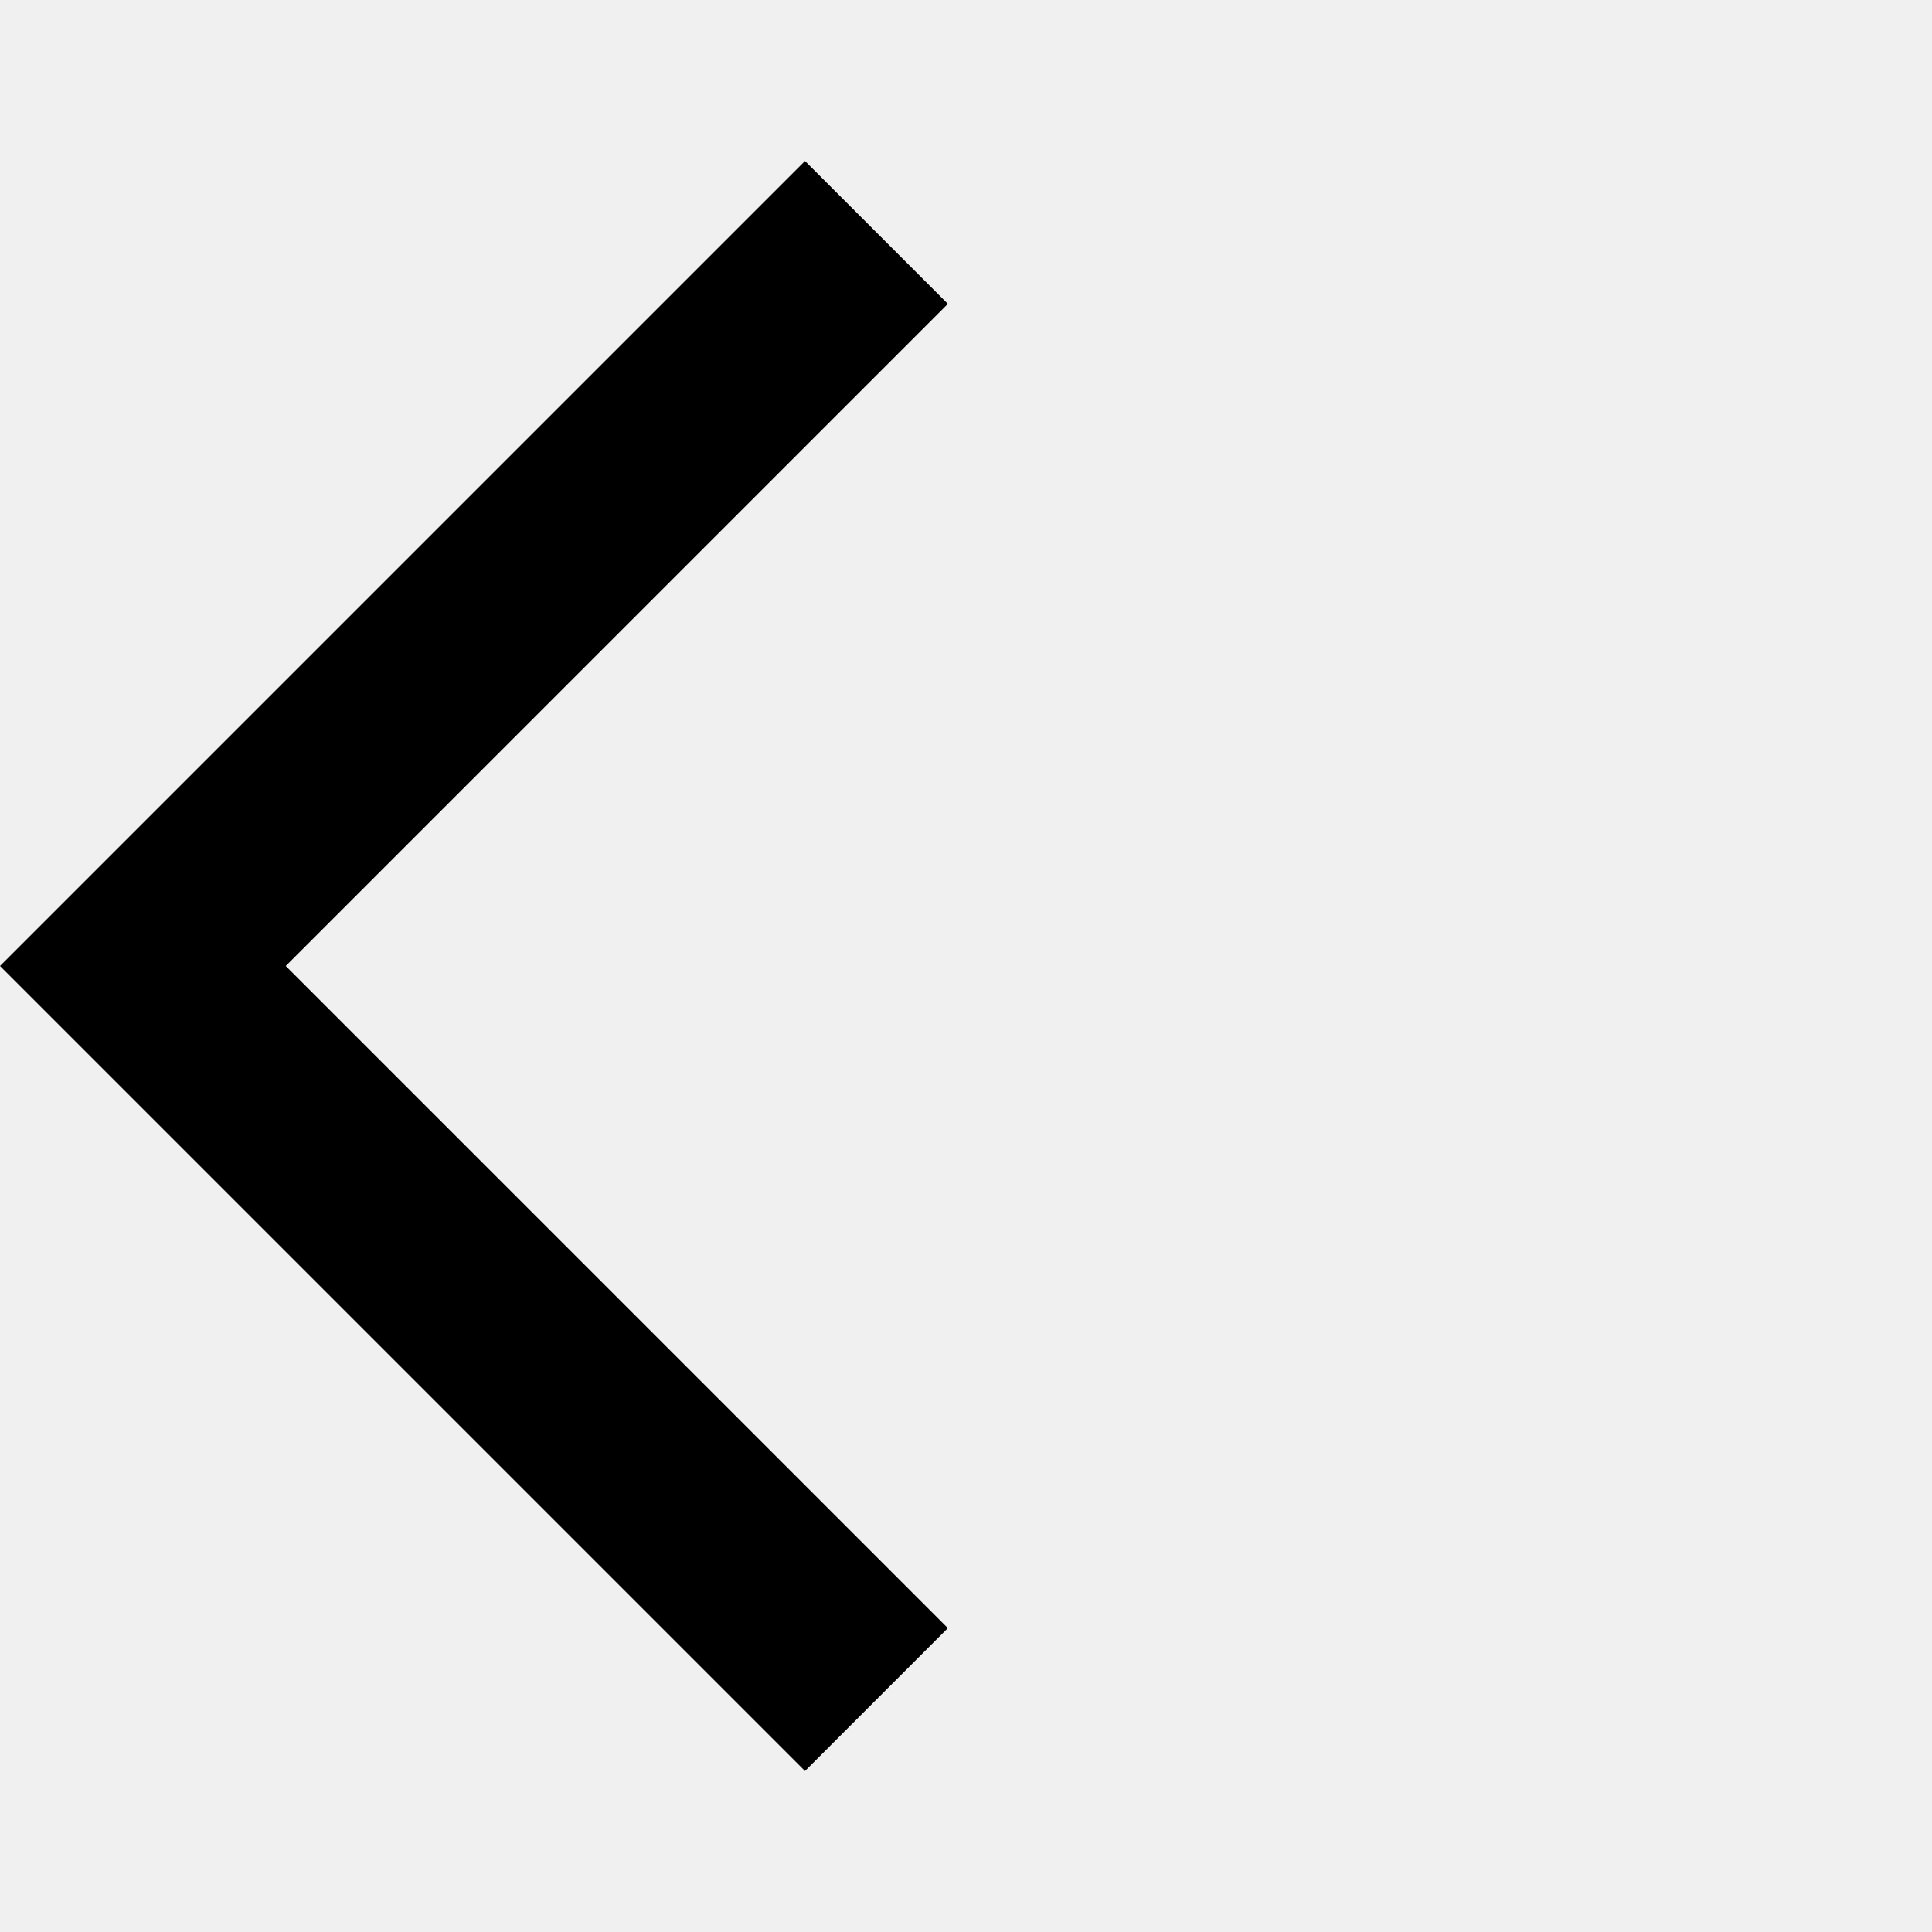
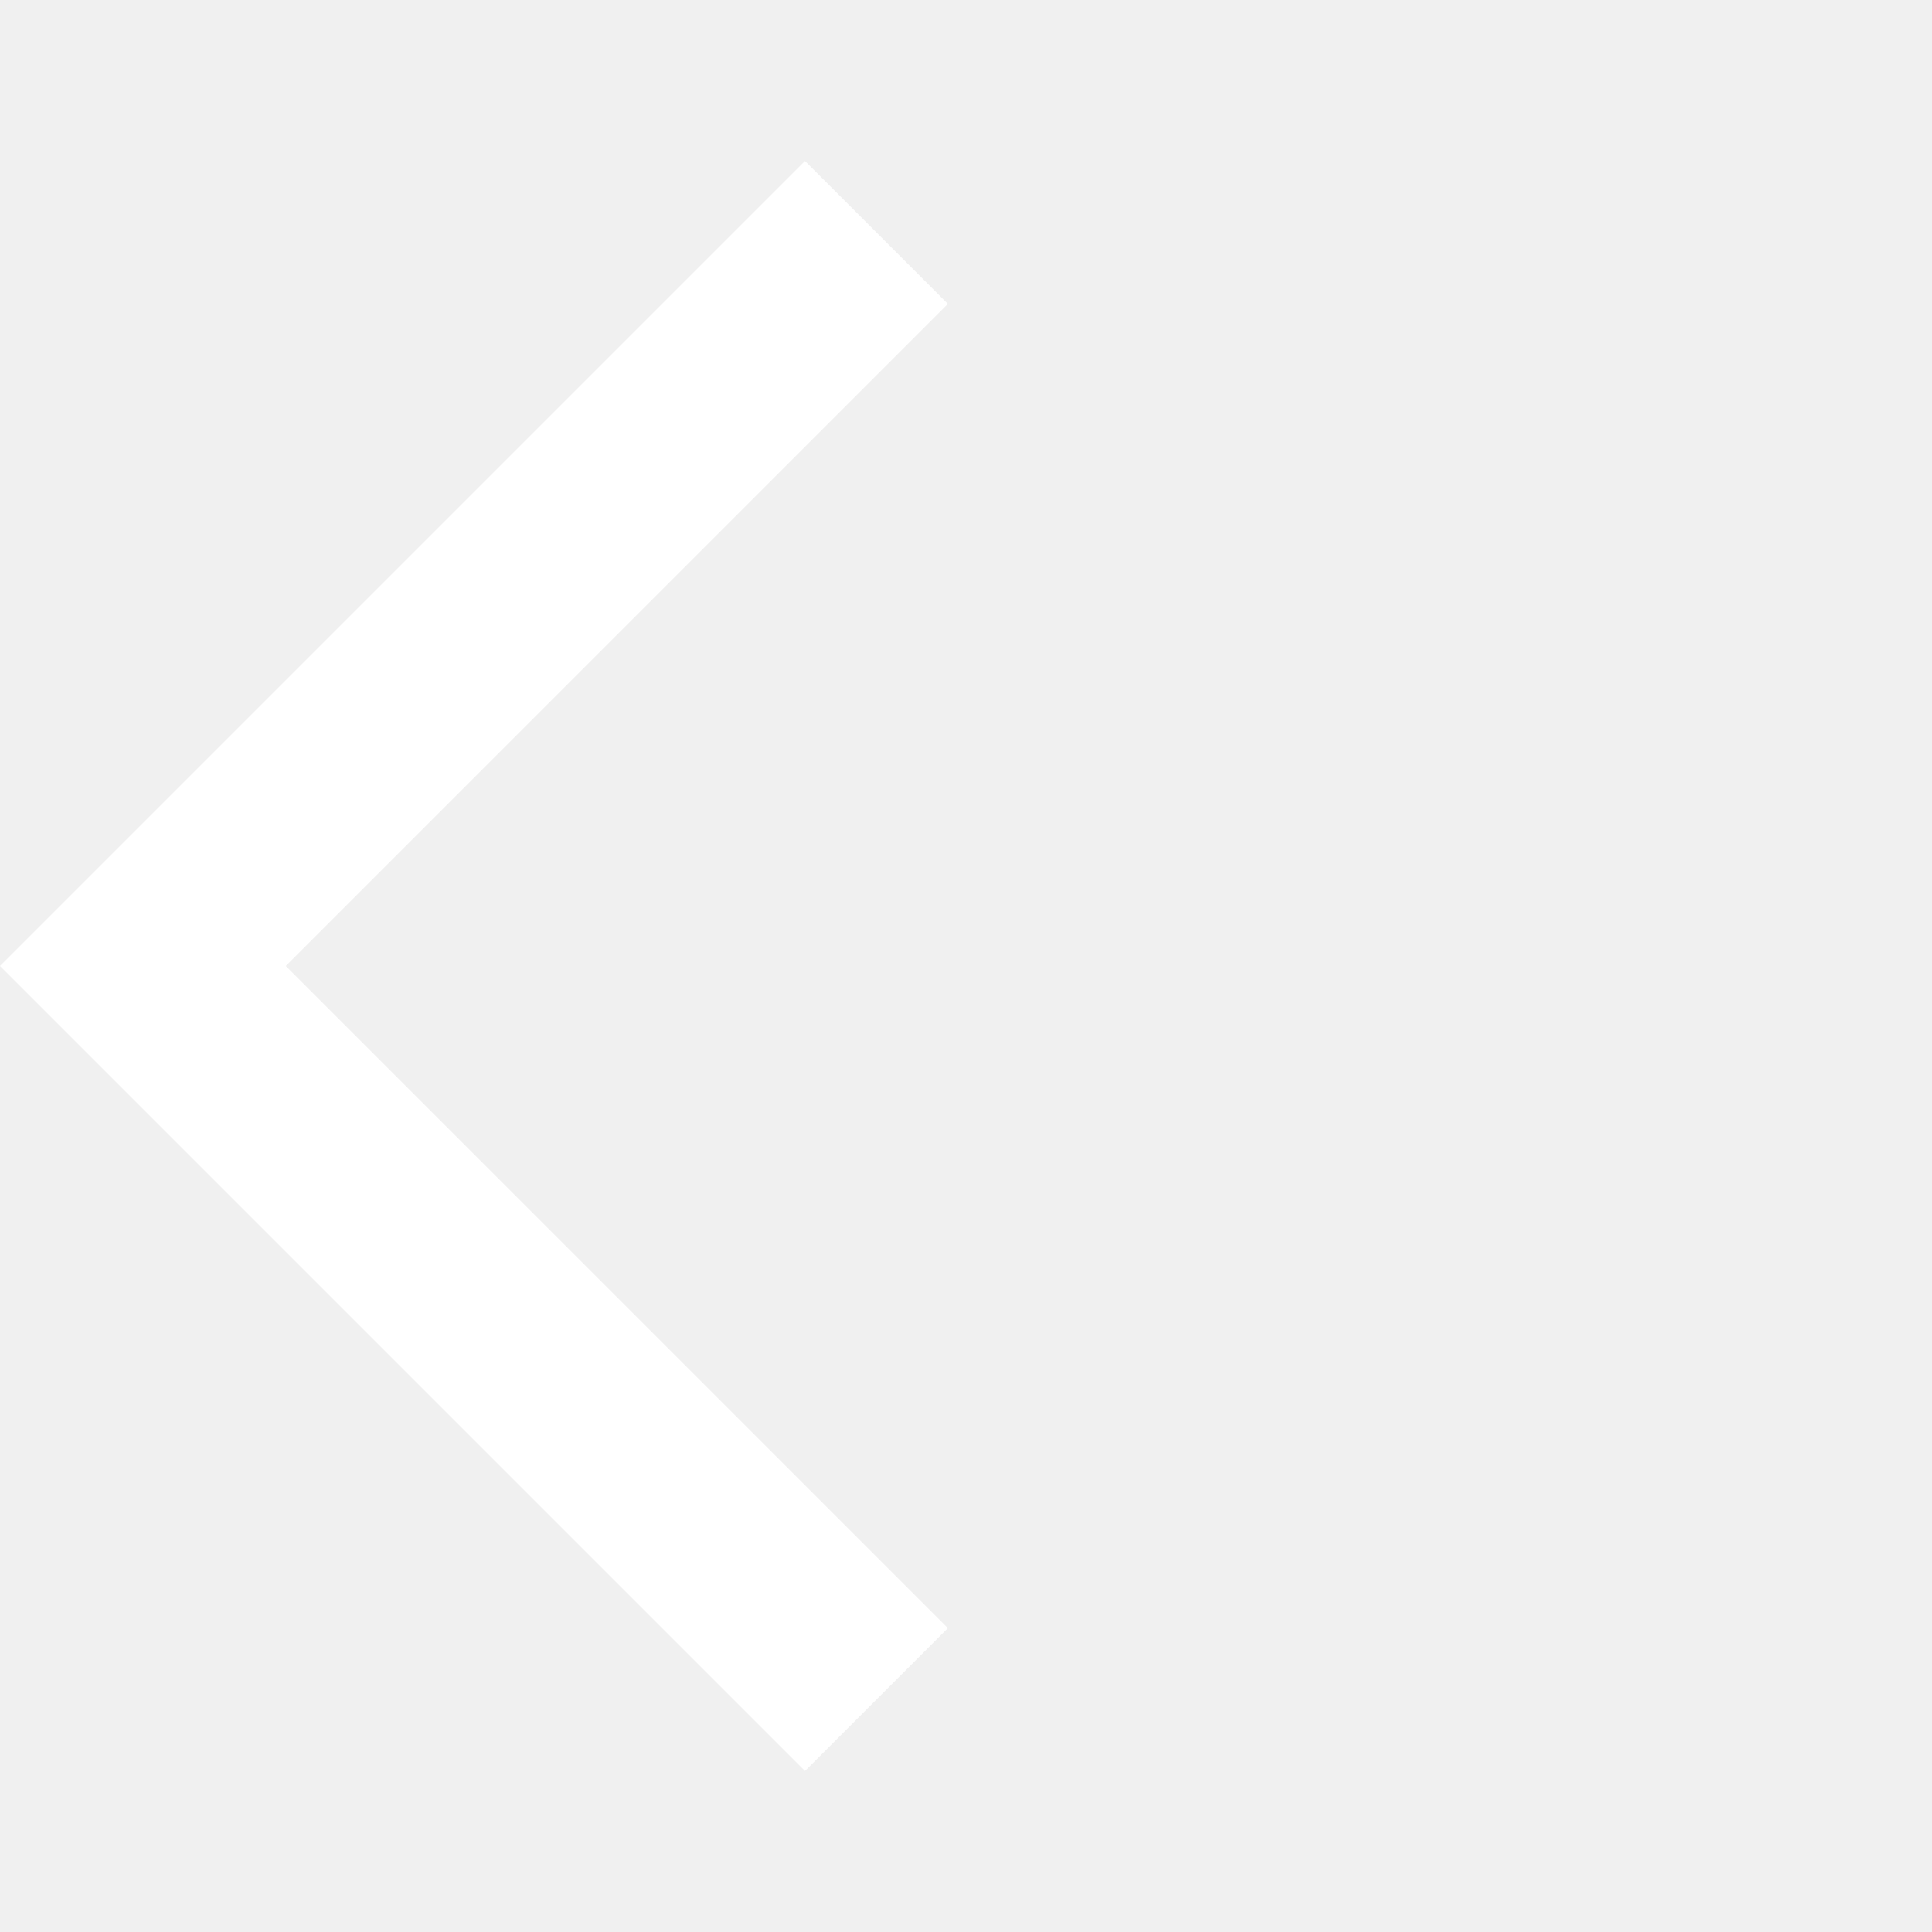
<svg xmlns="http://www.w3.org/2000/svg" height="24" viewBox="0 -960 960 960" width="24">
-   <path d="M400-80 0-480l400-400 71 71-329 329 329 329-71 71Z" />
+   <path d="M400-80 0-480l400-400 71 71-329 329 329 329-71 71Z" fill="#ffffff" />
</svg>
